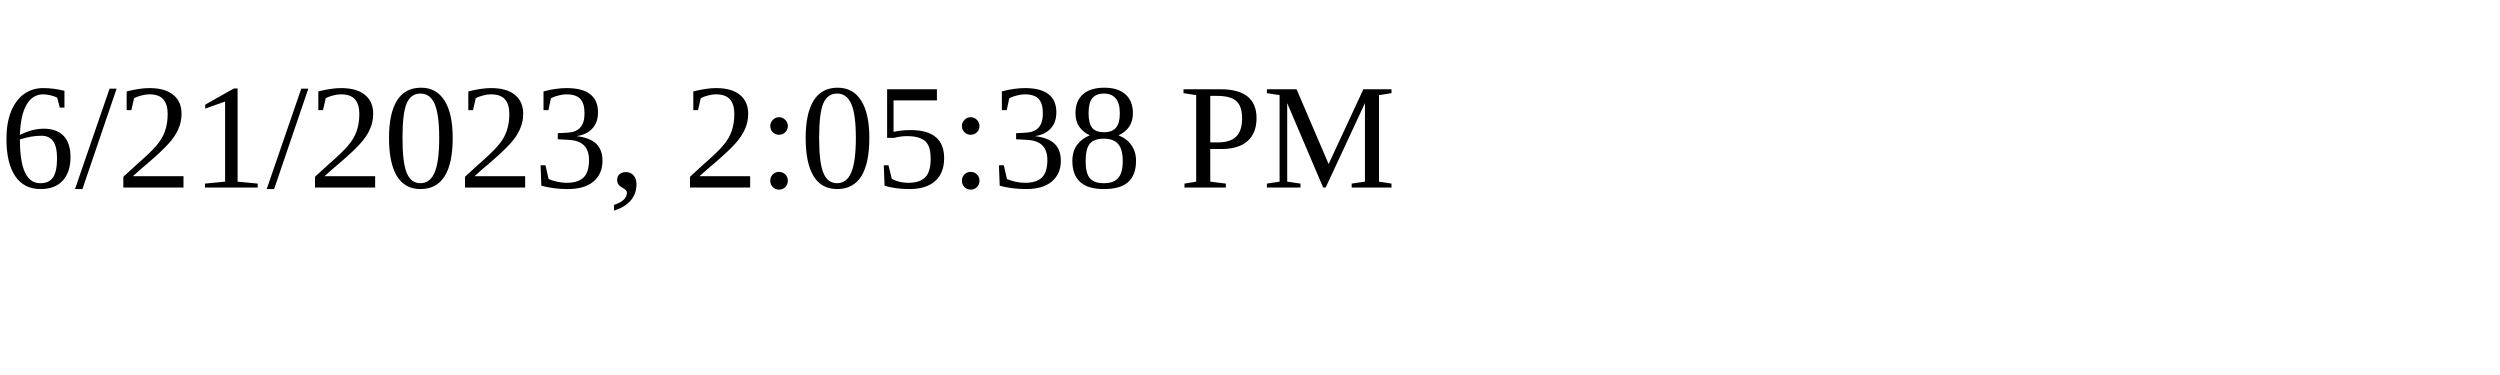
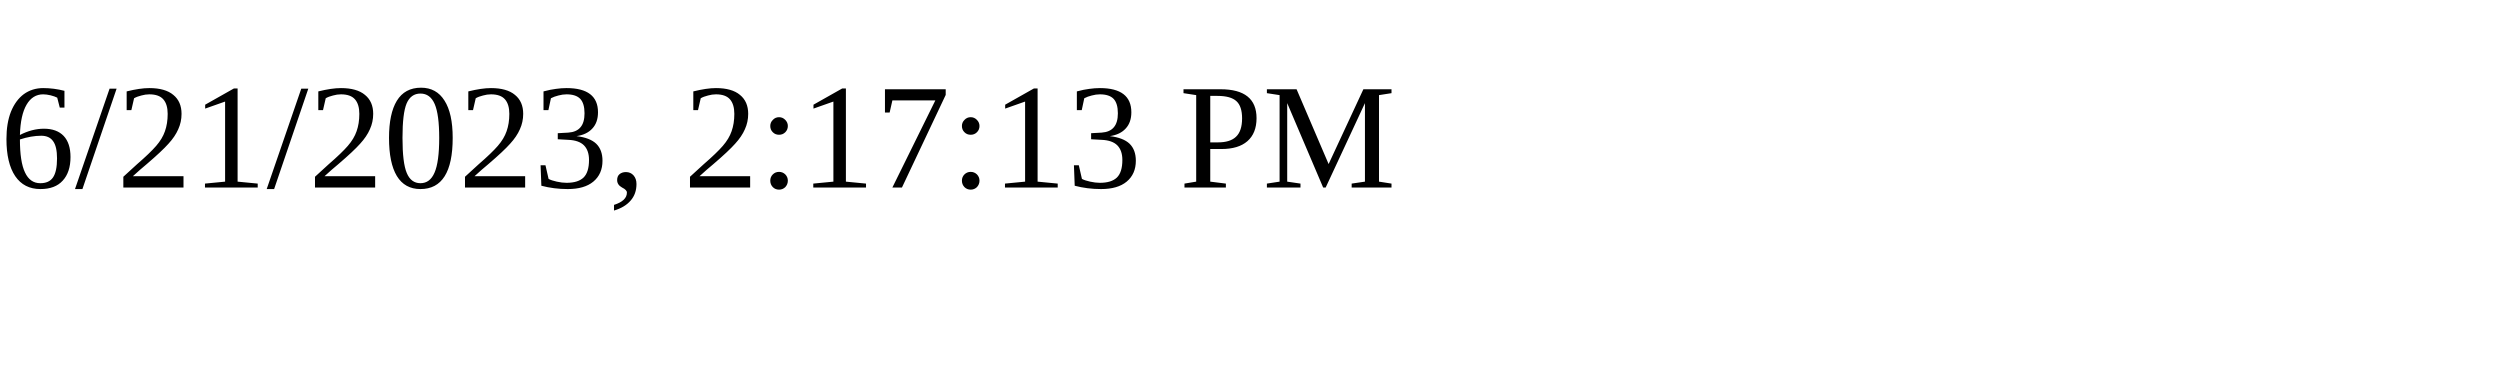
<svg xmlns="http://www.w3.org/2000/svg" height="30" width="200">
-   <text x="0" y="15">6/21/2023, 2:05:38 PM</text>
+   <text x="0" y="15">6/21/2023, 2:17:13 PM</text>
</svg>
